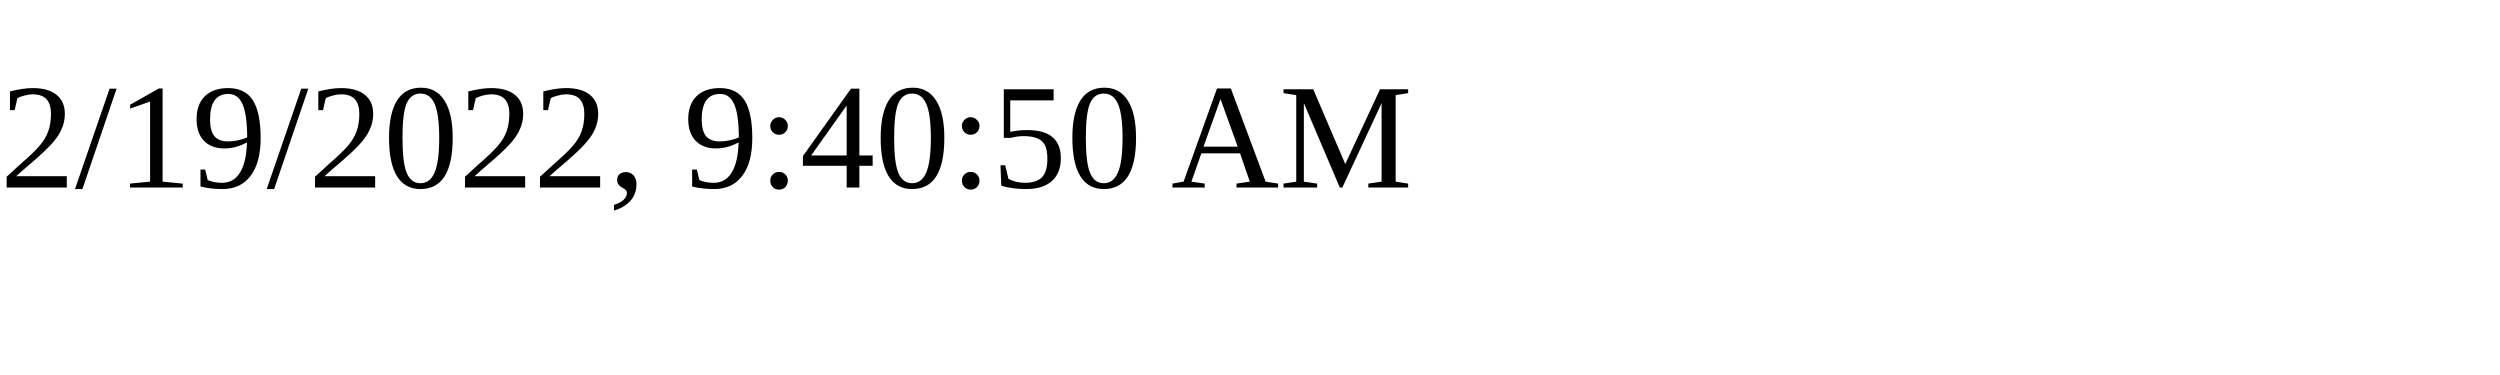
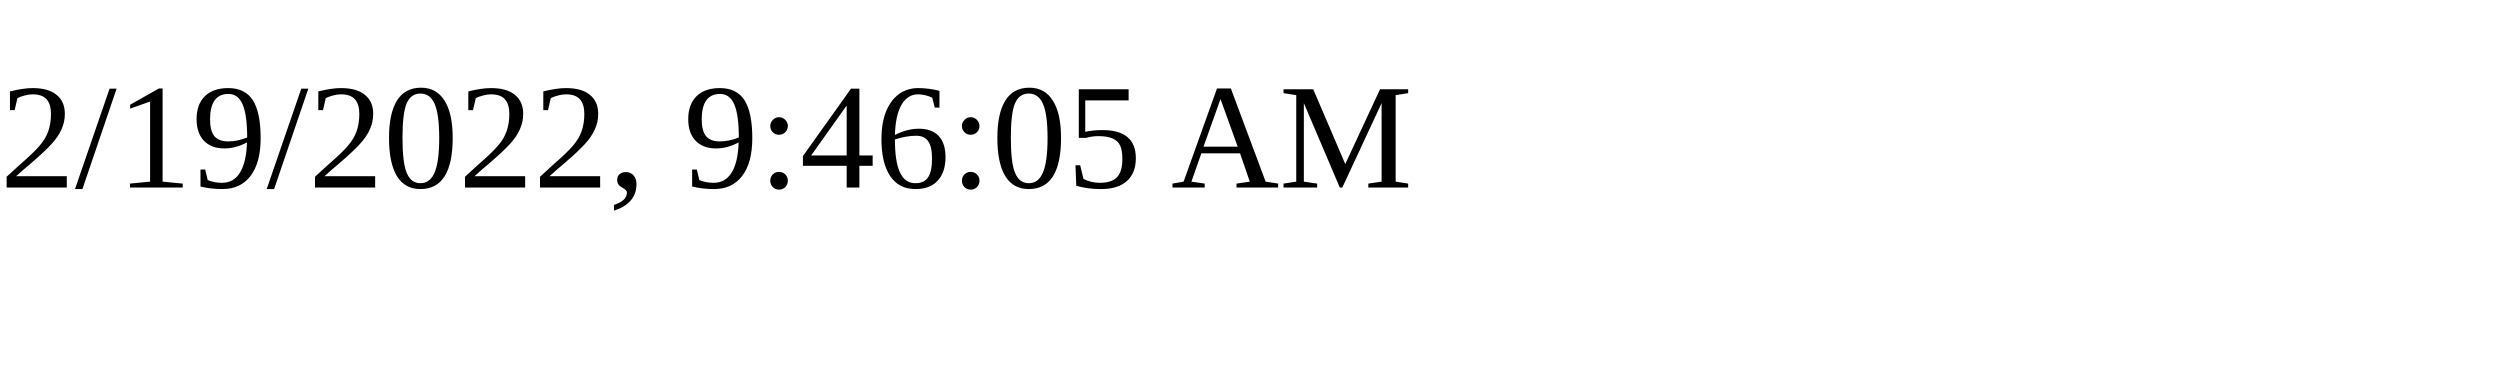
<svg xmlns="http://www.w3.org/2000/svg" height="30" width="200">
-   <text x="0" y="15">2/19/2022, 9:40:50 AM</text>
+   <text x="0" y="15">2/19/2022, 9:46:05 AM</text>
</svg>
